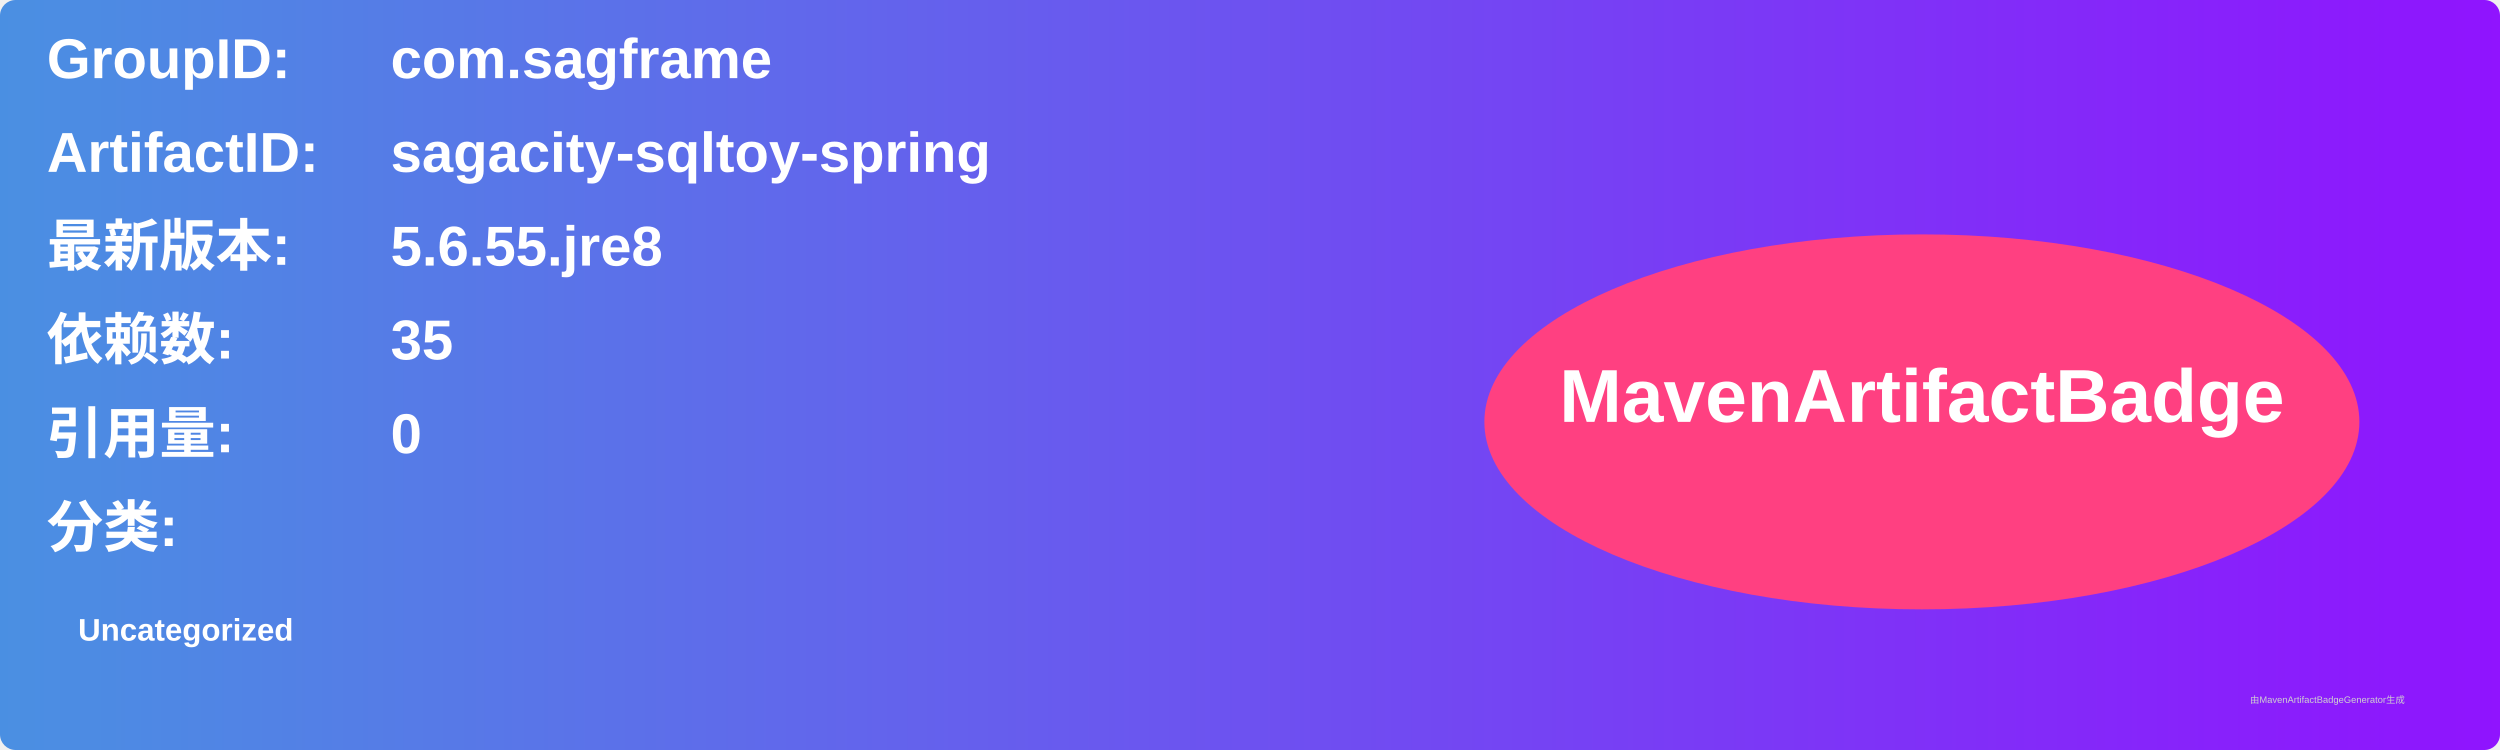
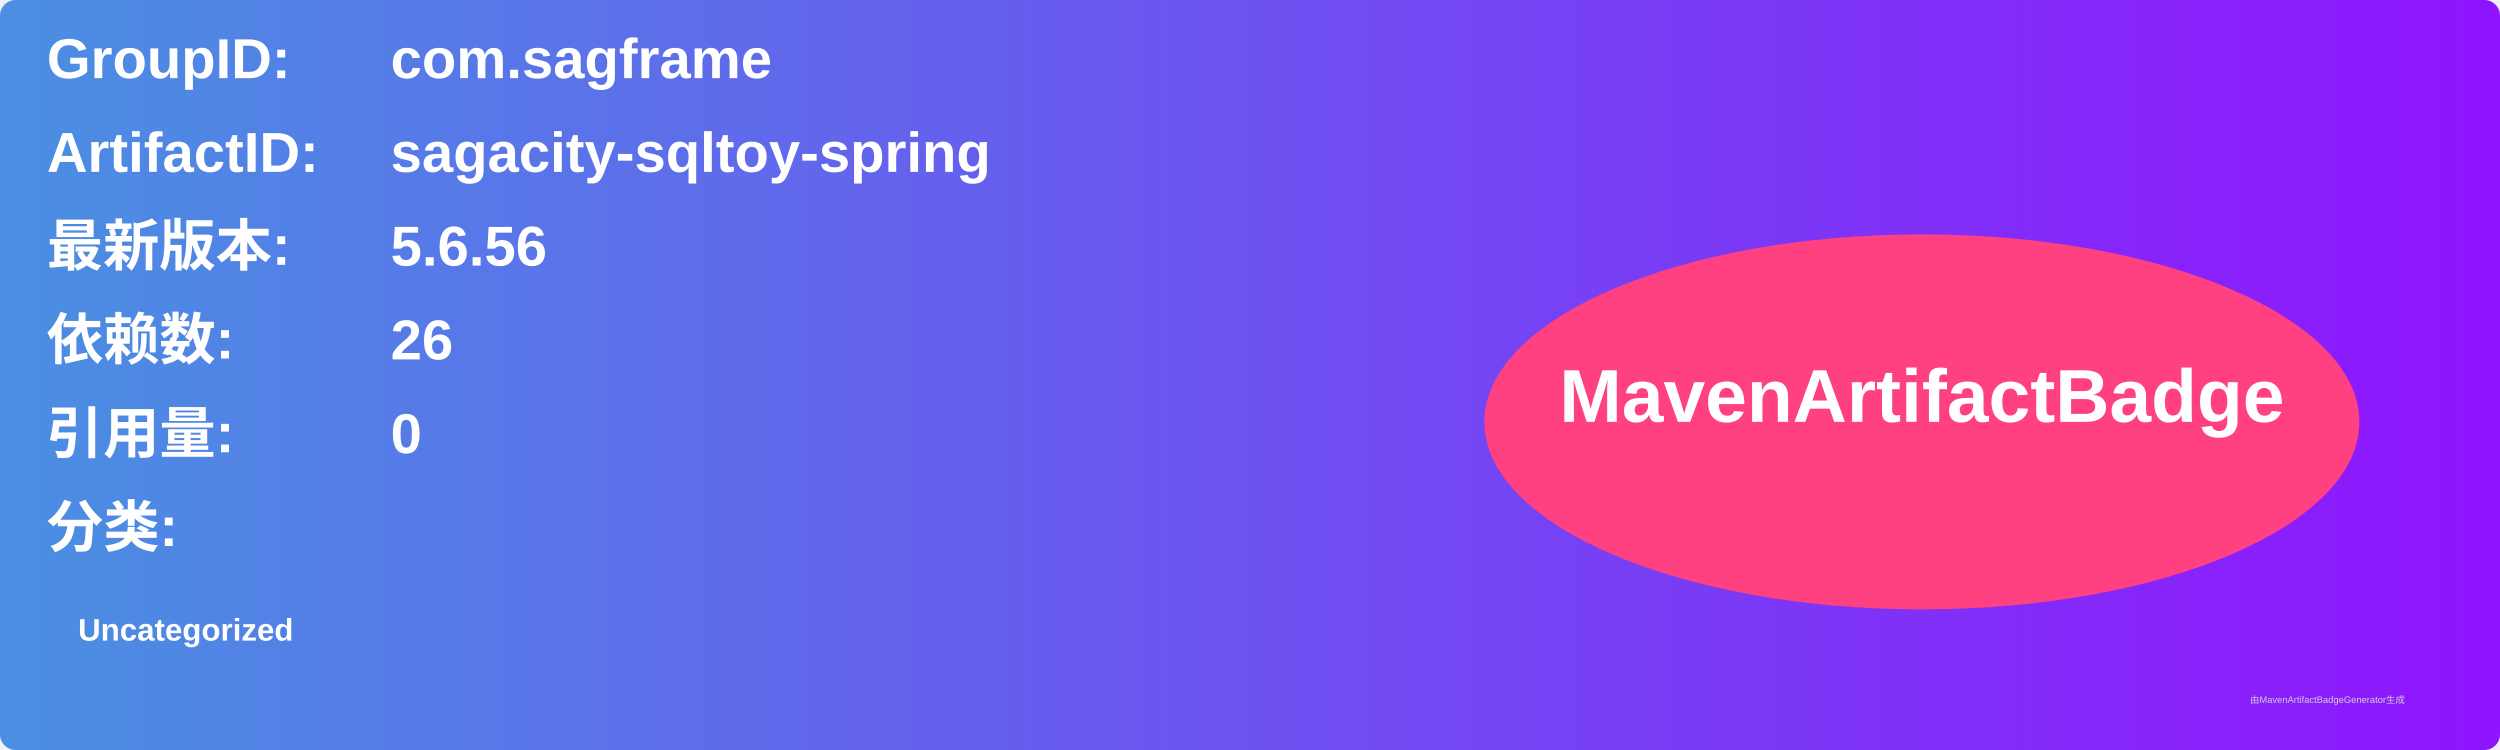
<svg xmlns="http://www.w3.org/2000/svg" width="800" height="240" viewBox="0 0 800 240">
  <linearGradient id="grad" x1="0%" y1="0%" x2="100%" y2="0%">
    <stop offset="0%" stop-color="#4a90e2" />
    <stop offset="100%" stop-color="#9013fe" />
  </linearGradient>
  <rect width="100%" height="100%" rx="5" ry="5" fill="url(#grad)" />
  <g transform="translate(15, 15)">
    <text x="0" y="10" font-family="Arial" font-size="18" fill="white" font-weight="bold" width="260">GroupID:</text>
    <text x="110" y="10" font-family="Arial" font-size="18" fill="white" font-weight="bold" width="460">com.sagframe</text>
    <text x="0" y="40" font-family="Arial" font-size="18" fill="white" font-weight="bold" width="260">ArtifactID:</text>
    <text x="110" y="40" font-family="Arial" font-size="18" fill="white" font-weight="bold" width="460">sagacity-sqltoy-spring</text>
    <text x="0" y="70" font-family="Arial" font-size="18" fill="white" font-weight="bold">最新版本:</text>
    <text x="110" y="70" font-family="Arial" font-size="18" fill="white" font-weight="bold">
-       <tspan font-weight="bold">5.6.55.jre8</tspan>
+       <tspan font-weight="bold">5.6.56</tspan>
    </text>
    <text x="0" y="100" font-family="Arial" font-size="18" fill="white" font-weight="bold">依赖数: </text>
    <text x="110" y="100" font-family="Arial" font-size="18" fill="white">
-       <tspan font-weight="bold">35</tspan>
+       <tspan font-weight="bold">26</tspan>
    </text>
    <text x="0" y="130" font-family="Arial" font-size="18" fill="white" font-weight="bold">引用量: </text>
    <text x="110" y="130" font-family="Arial" font-size="18" fill="white">
      <tspan font-weight="bold">0</tspan>
    </text>
    <text x="0" y="160" font-family="Arial" font-size="18" fill="white" font-weight="bold">分类:</text>
    <text x="10" y="190" font-family="Arial" font-size="10" fill="white">
      <tspan font-weight="bold">Uncategorized</tspan>
    </text>
    <ellipse cx="600" cy="120" rx="140" ry="60" fill="#ff4081" />
    <text x="600" y="120" text-anchor="middle" font-family="Arial" font-size="24" fill="white" font-weight="bold">MavenArtifactBadge</text>
  </g>
  <text x="720" y="225" font-family="Arial" font-size="3" fill="#d0d0d0">由MavenArtifactBadgeGenerator生成</text>
</svg>
